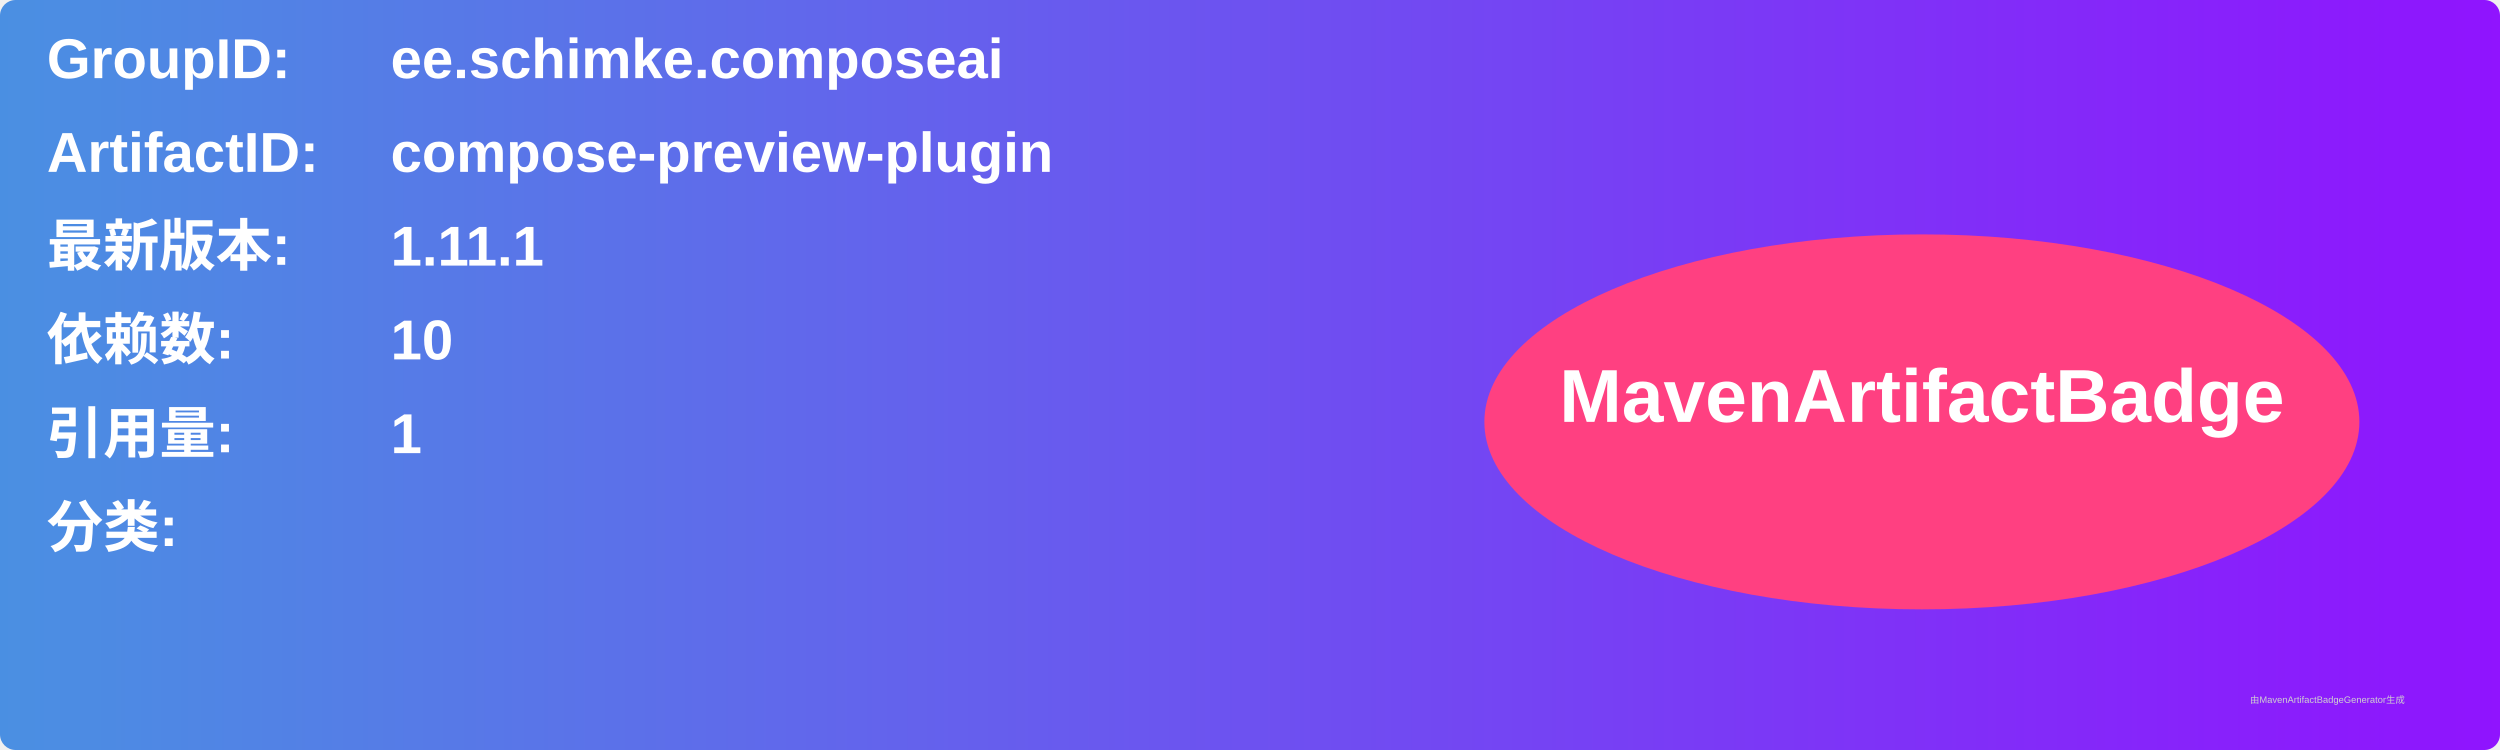
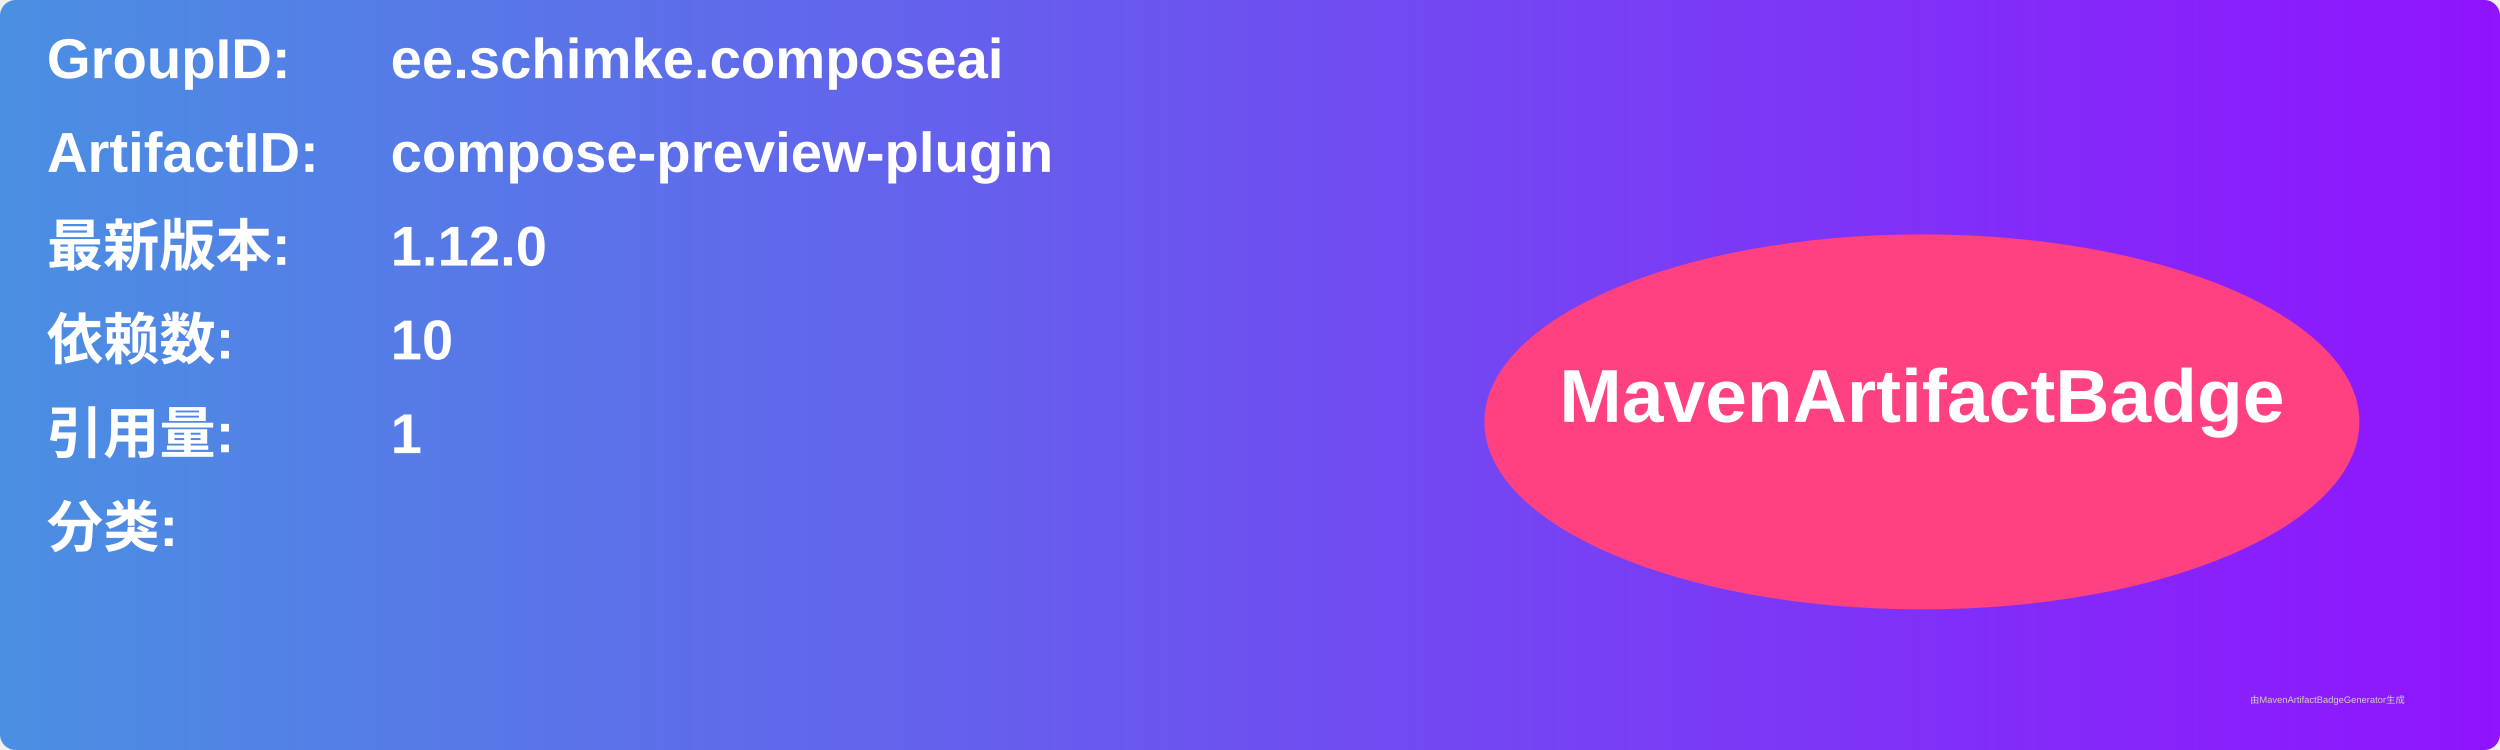
<svg xmlns="http://www.w3.org/2000/svg" width="800" height="240" viewBox="0 0 800 240">
  <linearGradient id="grad" x1="0%" y1="0%" x2="100%" y2="0%">
    <stop offset="0%" stop-color="#4a90e2" />
    <stop offset="100%" stop-color="#9013fe" />
  </linearGradient>
  <rect width="100%" height="100%" rx="5" ry="5" fill="url(#grad)" />
  <g transform="translate(15, 15)">
    <text x="0" y="10" font-family="Arial" font-size="18" fill="white" font-weight="bold" width="260">GroupID:</text>
    <text x="110" y="10" font-family="Arial" font-size="18" fill="white" font-weight="bold" width="460">ee.schimke.composeai</text>
    <text x="0" y="40" font-family="Arial" font-size="18" fill="white" font-weight="bold" width="260">ArtifactID:</text>
    <text x="110" y="40" font-family="Arial" font-size="18" fill="white" font-weight="bold" width="460">compose-preview-plugin</text>
    <text x="0" y="70" font-family="Arial" font-size="18" fill="white" font-weight="bold">最新版本:</text>
    <text x="110" y="70" font-family="Arial" font-size="18" fill="white" font-weight="bold">
-       <tspan font-weight="bold">1.11.1</tspan>
+       <tspan font-weight="bold">1.12.0</tspan>
    </text>
    <text x="0" y="100" font-family="Arial" font-size="18" fill="white" font-weight="bold">依赖数: </text>
    <text x="110" y="100" font-family="Arial" font-size="18" fill="white">
      <tspan font-weight="bold">10</tspan>
    </text>
    <text x="0" y="130" font-family="Arial" font-size="18" fill="white" font-weight="bold">引用量: </text>
    <text x="110" y="130" font-family="Arial" font-size="18" fill="white">
      <tspan font-weight="bold">1</tspan>
    </text>
    <text x="0" y="160" font-family="Arial" font-size="18" fill="white" font-weight="bold">分类:</text>
    <text x="10" y="190" font-family="Arial" font-size="10" fill="white">
      <tspan font-weight="bold" />
    </text>
    <ellipse cx="600" cy="120" rx="140" ry="60" fill="#ff4081" />
    <text x="600" y="120" text-anchor="middle" font-family="Arial" font-size="24" fill="white" font-weight="bold">MavenArtifactBadge</text>
  </g>
  <text x="720" y="225" font-family="Arial" font-size="3" fill="#d0d0d0">由MavenArtifactBadgeGenerator生成</text>
</svg>
